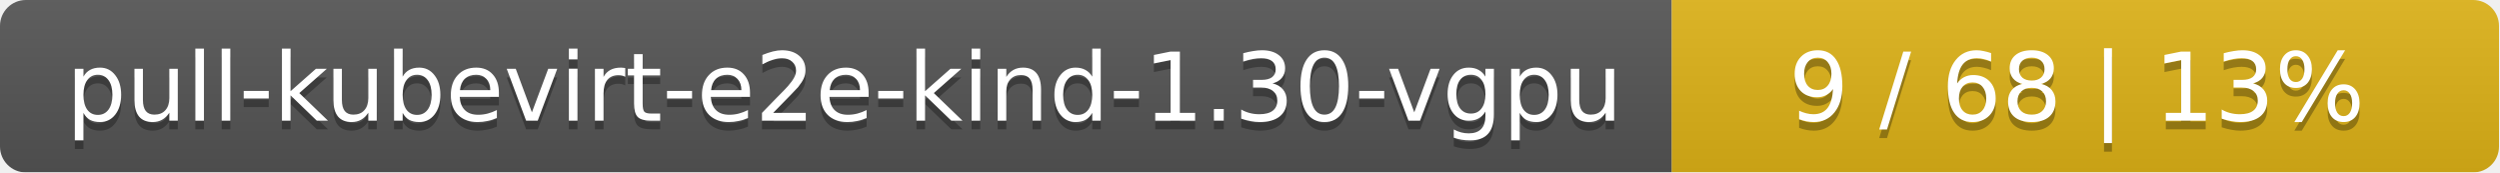
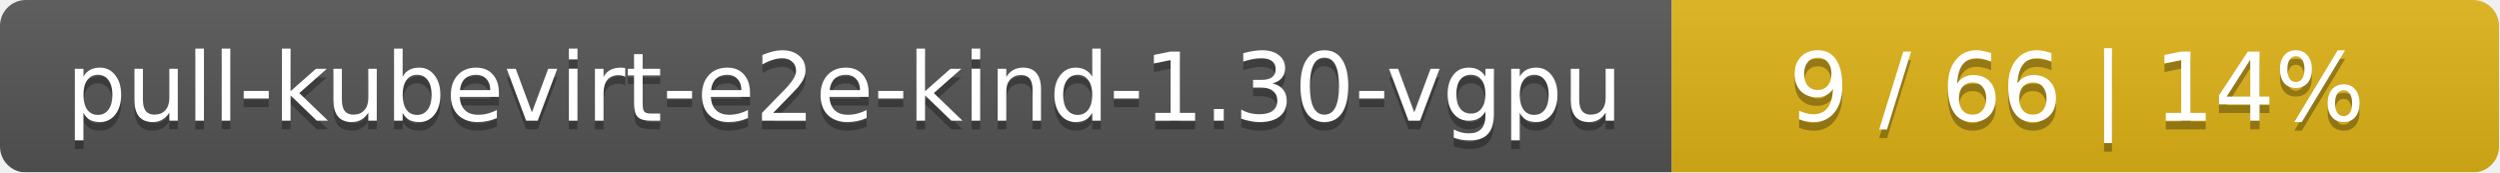
<svg xmlns="http://www.w3.org/2000/svg" width="290" height="20">
  <linearGradient id="smooth" x2="0" y2="100%">
    <stop offset="0" stop-color="#bbb" stop-opacity=".1" />
    <stop offset="1" stop-opacity=".1" />
  </linearGradient>
  <mask id="round">
    <rect width="290" height="20" rx="3" fill="#fff" />
  </mask>
  <g mask="url(#round)">
    <rect width="194" height="20" fill="#555" />
    <rect x="194" width="96" height="20" fill="#dfb317" />
    <rect width="290" height="20" fill="url(#smooth)" />
  </g>
  <g fill="#fff" text-anchor="middle" font-family="DejaVu Sans,Verdana,Geneva,sans-serif" font-size="11">
    <text x="98" y="15" fill="#010101" fill-opacity=".3">pull-kubevirt-e2e-kind-1.30-vgpu</text>
    <text x="98" y="14">pull-kubevirt-e2e-kind-1.30-vgpu</text>
-     <text x="241" y="15" fill="#010101" fill-opacity=".3">9 / 68    |    13%</text>
-     <text x="241" y="14">9 / 68    |    13%</text>
+     <text x="241" y="15" fill="#010101" fill-opacity=".3">9 / 66    |    14%</text>
+     <text x="241" y="14">9 / 66    |    14%</text>
  </g>
</svg>
